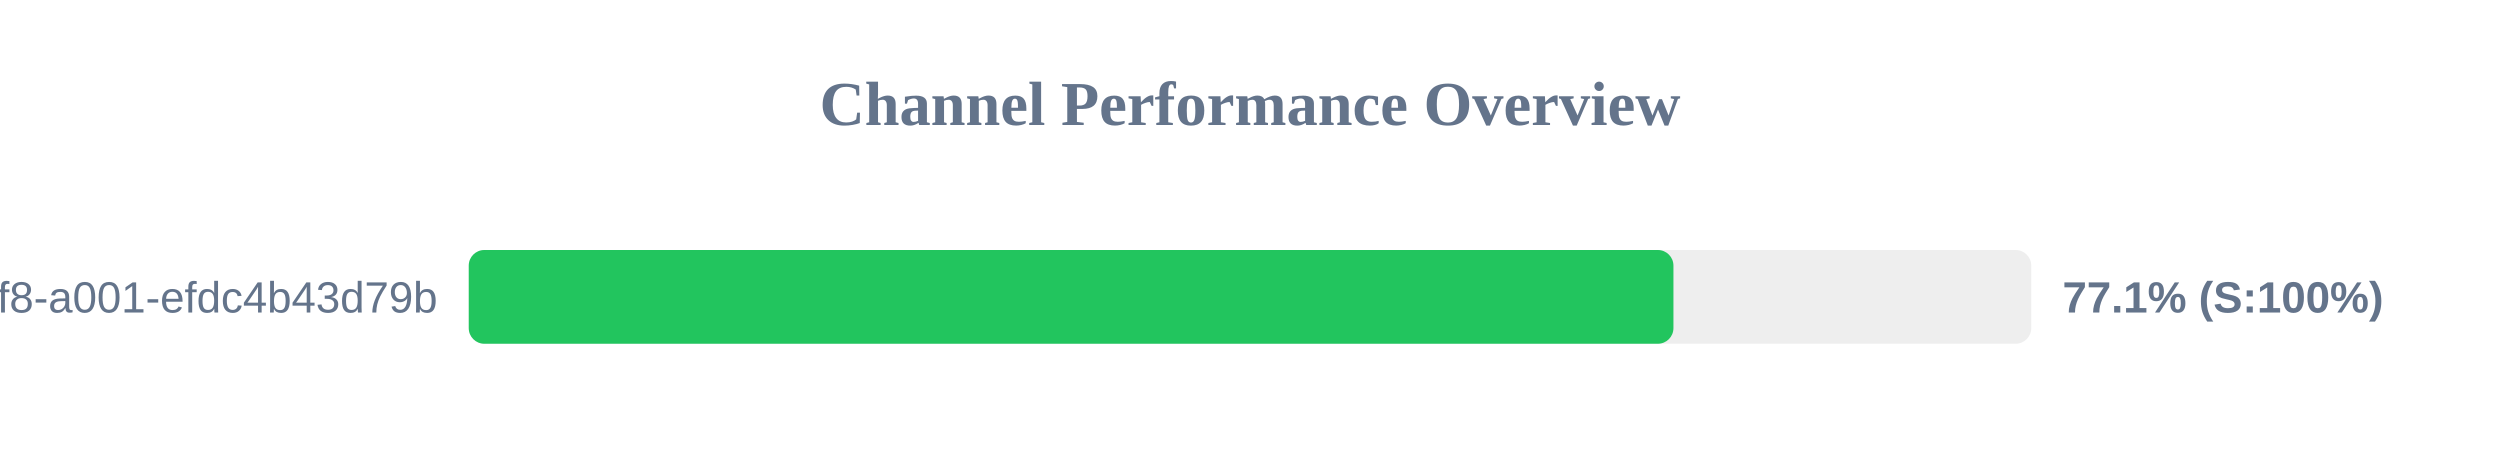
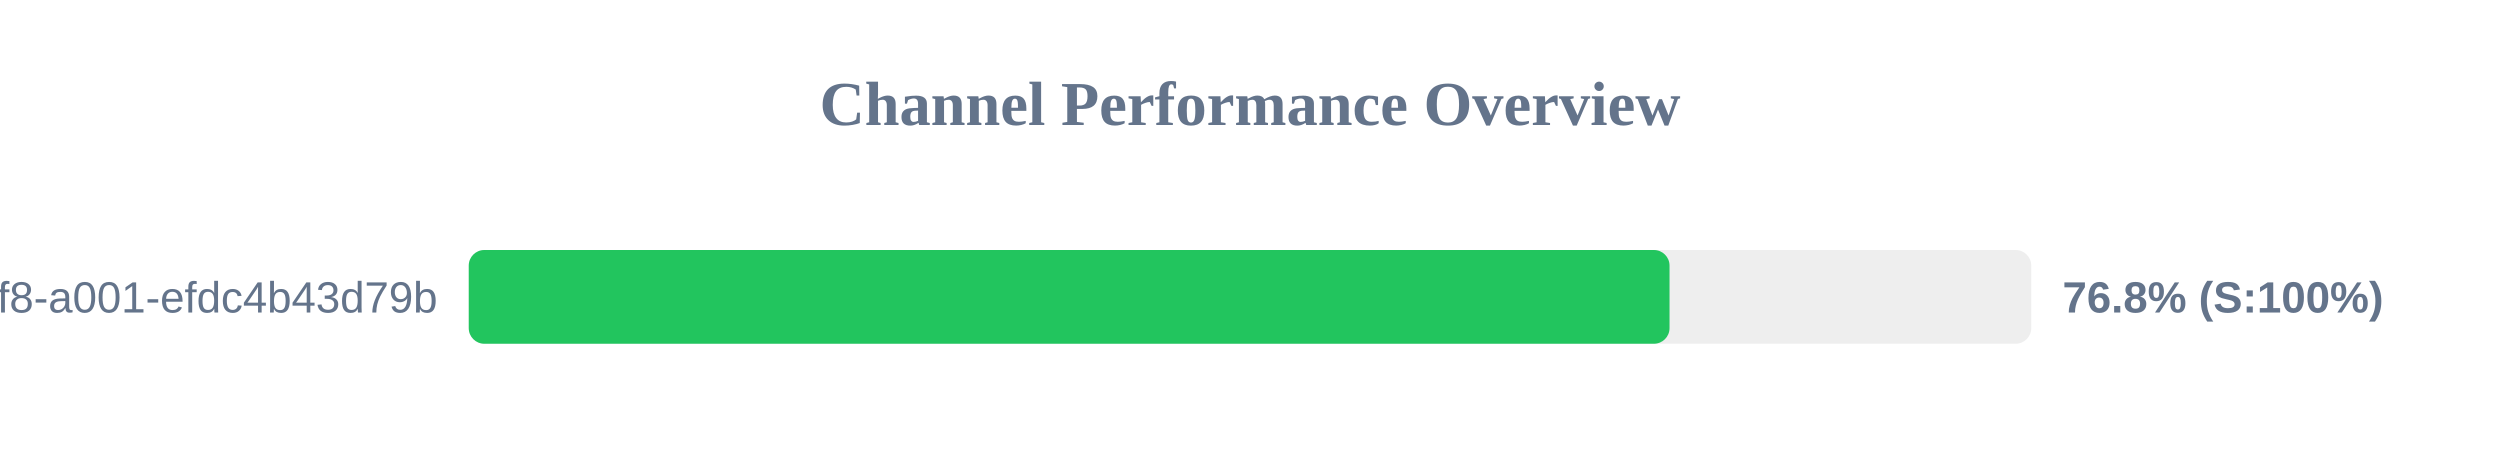
<svg xmlns="http://www.w3.org/2000/svg" width="800" height="150" version="1.1">
  <style>
        .row { font: 14px Arial; fill: #64748b; }
        .score { font: bold 14px Arial; fill: #64748b; }
    </style>
  <text x="400" y="40" text-anchor="middle" font-size="20px" font-weight="bold" fill="#64748b">Channel Performance Overview</text>
  <rect x="150" y="80" width="500" height="30" fill="#eee" rx="5" />
-   <rect x="150" y="80" width="385.5" height="30" fill="#22c55e" rx="5" />
+   <rect x="150" y="80" width="384.25" height="30" fill="#22c55e" rx="5" />
  <text x="140" y="100" text-anchor="end" class="row">?uuid=1fdb6b30-5371-4ff8-a001-efdc4b43d79b</text>
-   <text x="660" y="100" text-anchor="start" class="score">77.1% (S:100%)</text>
+   <text x="660" y="100" text-anchor="start" class="score">76.8% (S:100%)</text>
</svg>
